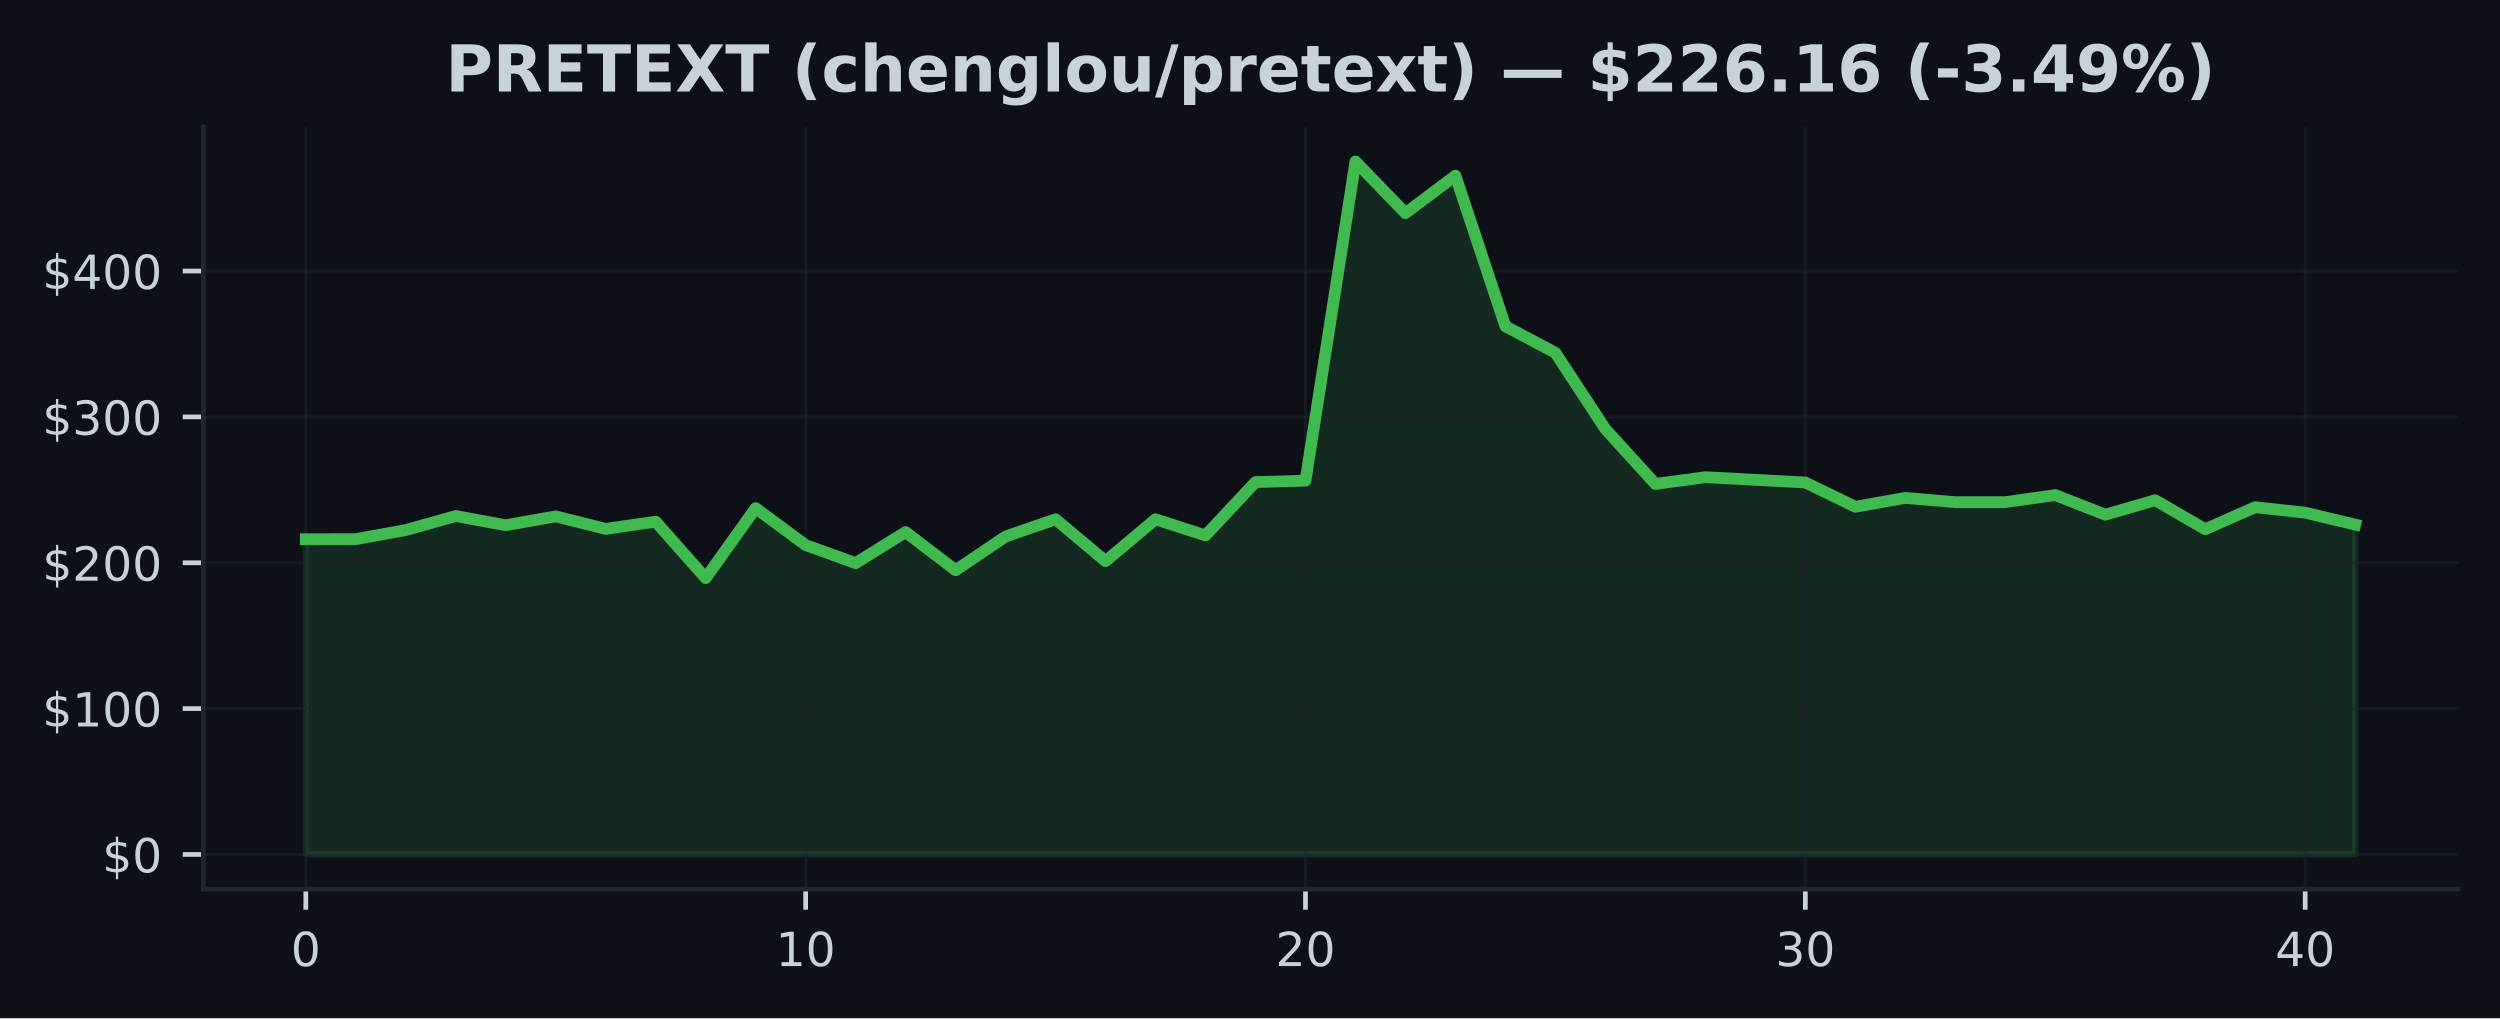
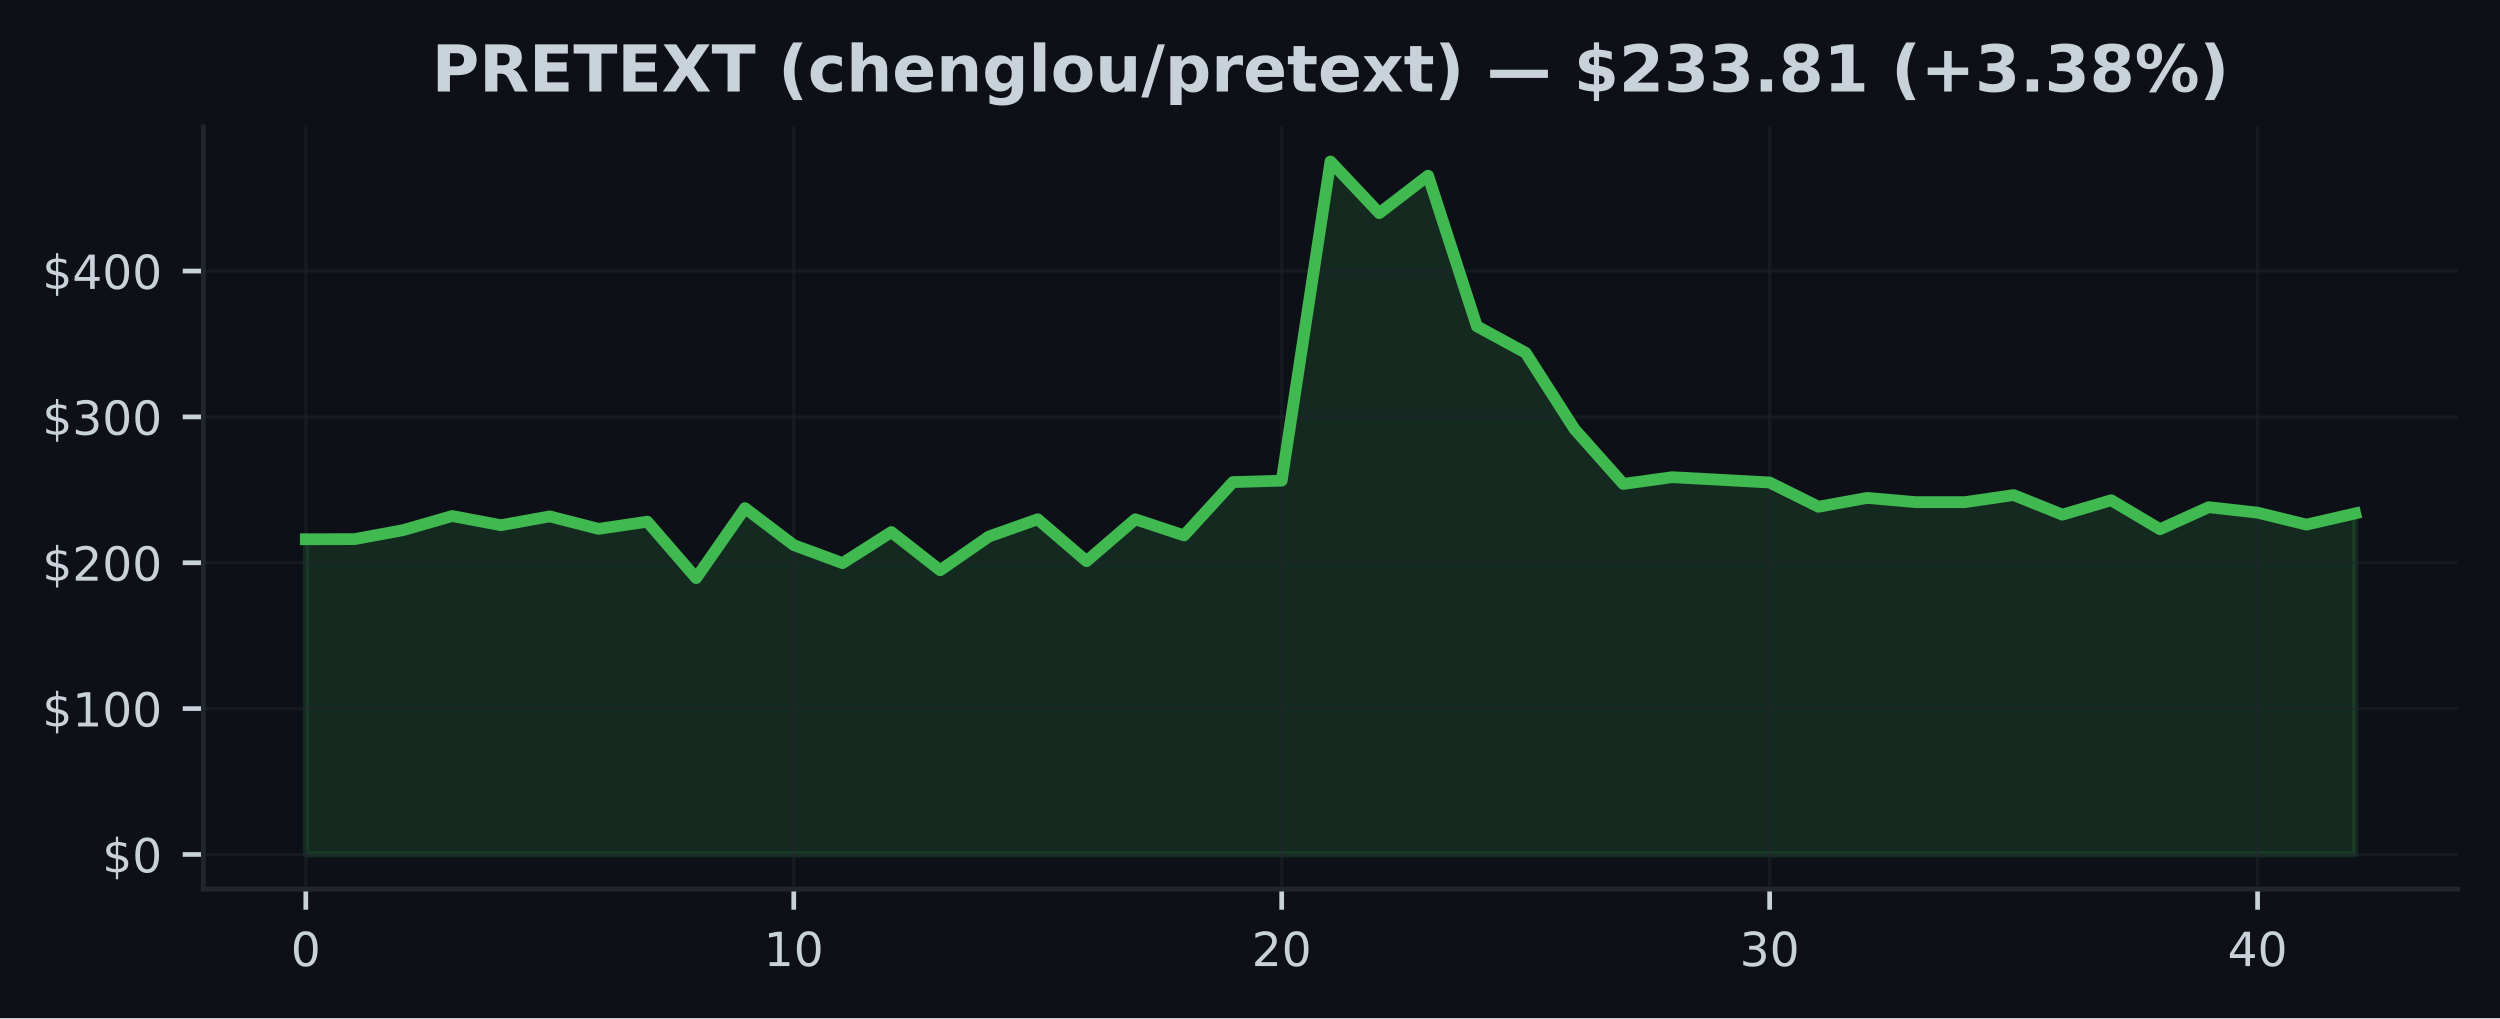
<svg xmlns="http://www.w3.org/2000/svg" xmlns:xlink="http://www.w3.org/1999/xlink" width="424.91pt" height="173.061pt" viewBox="0 0 424.91 173.061" version="1.1">
  <defs>
    <style type="text/css">*{stroke-linejoin: round; stroke-linecap: butt}</style>
  </defs>
  <g id="figure_1">
    <g id="patch_1">
      <path d="M 0 173.061  L 424.91 173.061  L 424.91 0  L 0 0  z " style="fill: #0d1117" />
    </g>
    <g id="axes_1">
      <g id="patch_2">
        <path d="M 34.56 151.118  L 417.71 151.118  L 417.71 21.558  L 34.56 21.558  z " style="fill: #0d1117" />
      </g>
      <g id="FillBetweenPolyCollection_1">
        <defs>
-           <path id="m4181480998" d="M 51.976 -27.832  L 51.976 -81.409  L 60.471 -81.429  L 68.967 -82.968  L 77.463 -85.355  L 85.958 -83.794  L 94.454 -85.293  L 102.949 -83.171  L 111.445 -84.396  L 119.94 -74.805  L 128.436 -86.696  L 136.932 -80.412  L 145.427 -77.35  L 153.923 -82.631  L 162.418 -76.138  L 170.914 -81.872  L 179.409 -84.805  L 187.905 -77.683  L 196.401 -84.805  L 204.896 -82.058  L 213.392 -91.124  L 221.887 -91.367  L 230.383 -145.613  L 238.878 -136.835  L 247.374 -143.201  L 255.869 -117.605  L 264.365 -113.098  L 272.861 -100.135  L 281.356 -90.807  L 289.852 -91.957  L 298.347 -91.506  L 306.843 -91.055  L 315.338 -86.93  L 323.834 -88.434  L 332.33 -87.71  L 340.825 -87.71  L 349.321 -88.918  L 357.816 -85.586  L 366.312 -88.038  L 374.807 -83.112  L 383.303 -86.858  L 391.799 -85.928  L 400.294 -83.898  L 400.294 -27.832  L 400.294 -27.832  L 391.799 -27.832  L 383.303 -27.832  L 374.807 -27.832  L 366.312 -27.832  L 357.816 -27.832  L 349.321 -27.832  L 340.825 -27.832  L 332.33 -27.832  L 323.834 -27.832  L 315.338 -27.832  L 306.843 -27.832  L 298.347 -27.832  L 289.852 -27.832  L 281.356 -27.832  L 272.861 -27.832  L 264.365 -27.832  L 255.869 -27.832  L 247.374 -27.832  L 238.878 -27.832  L 230.383 -27.832  L 221.887 -27.832  L 213.392 -27.832  L 204.896 -27.832  L 196.401 -27.832  L 187.905 -27.832  L 179.409 -27.832  L 170.914 -27.832  L 162.418 -27.832  L 153.923 -27.832  L 145.427 -27.832  L 136.932 -27.832  L 128.436 -27.832  L 119.94 -27.832  L 111.445 -27.832  L 102.949 -27.832  L 94.454 -27.832  L 85.958 -27.832  L 77.463 -27.832  L 68.967 -27.832  L 60.471 -27.832  L 51.976 -27.832  z " style="stroke: #3fb950; stroke-opacity: 0.15" />
+           <path id="m6bd90c04a5" d="M 51.976 -27.832  L 51.976 -81.409  L 60.269 -81.429  L 68.562 -82.968  L 76.856 -85.355  L 85.149 -83.794  L 93.442 -85.293  L 101.736 -83.171  L 110.029 -84.396  L 118.322 -74.805  L 126.616 -86.696  L 134.909 -80.412  L 143.202 -77.35  L 151.495 -82.631  L 159.789 -76.138  L 168.082 -81.872  L 176.375 -84.805  L 184.669 -77.683  L 192.962 -84.805  L 201.255 -82.058  L 209.548 -91.124  L 217.842 -91.367  L 226.135 -145.613  L 234.428 -136.835  L 242.722 -143.201  L 251.015 -117.605  L 259.308 -113.098  L 267.601 -100.135  L 275.895 -90.807  L 284.188 -91.957  L 292.481 -91.506  L 300.775 -91.055  L 309.068 -86.93  L 317.361 -88.434  L 325.654 -87.71  L 333.948 -87.71  L 342.241 -88.918  L 350.534 -85.586  L 358.828 -88.038  L 367.121 -83.112  L 375.414 -86.858  L 383.708 -85.928  L 392.001 -83.898  L 400.294 -85.794  L 400.294 -27.832  L 400.294 -27.832  L 392.001 -27.832  L 383.708 -27.832  L 375.414 -27.832  L 367.121 -27.832  L 358.828 -27.832  L 350.534 -27.832  L 342.241 -27.832  L 333.948 -27.832  L 325.654 -27.832  L 317.361 -27.832  L 309.068 -27.832  L 300.775 -27.832  L 292.481 -27.832  L 284.188 -27.832  L 275.895 -27.832  L 267.601 -27.832  L 259.308 -27.832  L 251.015 -27.832  L 242.722 -27.832  L 234.428 -27.832  L 226.135 -27.832  L 217.842 -27.832  L 209.548 -27.832  L 201.255 -27.832  L 192.962 -27.832  L 184.669 -27.832  L 176.375 -27.832  L 168.082 -27.832  L 159.789 -27.832  L 151.495 -27.832  L 143.202 -27.832  L 134.909 -27.832  L 126.616 -27.832  L 118.322 -27.832  L 110.029 -27.832  L 101.736 -27.832  L 93.442 -27.832  L 85.149 -27.832  L 76.856 -27.832  L 68.562 -27.832  L 60.269 -27.832  L 51.976 -27.832  z " style="stroke: #3fb950; stroke-opacity: 0.15" />
        </defs>
-         <g clip-path="url(#pd1570c744b)">
-           <use xlink:href="#m4181480998" x="0" y="173.061" style="fill: #3fb950; fill-opacity: 0.15; stroke: #3fb950; stroke-opacity: 0.15" />
+         <g clip-path="url(#paa070280f7)">
+           <use xlink:href="#m6bd90c04a5" x="0" y="173.061" style="fill: #3fb950; fill-opacity: 0.15; stroke: #3fb950; stroke-opacity: 0.15" />
        </g>
      </g>
      <g id="matplotlib.axis_1">
        <g id="xtick_1">
          <g id="line2d_1">
-             <path d="M 51.976 151.118  L 51.976 21.558  " clip-path="url(#pd1570c744b)" style="fill: none; stroke: #21262d; stroke-opacity: 0.5; stroke-width: 0.5; stroke-linecap: square" />
+             <path d="M 51.976 151.118  L 51.976 21.558  " clip-path="url(#paa070280f7)" style="fill: none; stroke: #21262d; stroke-opacity: 0.5; stroke-width: 0.5; stroke-linecap: square" />
          </g>
          <g id="line2d_2">
            <defs>
-               <path id="m1364ec2b41" d="M 0 0  L 0 3.5  " style="stroke: #c9d1d9; stroke-width: 0.8" />
+               <path id="m71c3b52332" d="M 0 0  L 0 3.5  " style="stroke: #c9d1d9; stroke-width: 0.8" />
            </defs>
            <g>
-               <use xlink:href="#m1364ec2b41" x="51.976" y="151.118" style="fill: #c9d1d9; stroke: #c9d1d9; stroke-width: 0.8" />
+               <use xlink:href="#m71c3b52332" x="51.976" y="151.118" style="fill: #c9d1d9; stroke: #c9d1d9; stroke-width: 0.8" />
            </g>
          </g>
          <g id="text_1">
            <g style="fill: #c9d1d9" transform="translate(49.43091 164.197) scale(0.08 -0.08)">
              <defs>
                <path id="DejaVuSans-30" d="M 2034 4250  Q 1547 4250 1301 3770  Q 1056 3291 1056 2328  Q 1056 1369 1301 889  Q 1547 409 2034 409  Q 2525 409 2770 889  Q 3016 1369 3016 2328  Q 3016 3291 2770 3770  Q 2525 4250 2034 4250  z M 2034 4750  Q 2819 4750 3233 4129  Q 3647 3509 3647 2328  Q 3647 1150 3233 529  Q 2819 -91 2034 -91  Q 1250 -91 836 529  Q 422 1150 422 2328  Q 422 3509 836 4129  Q 1250 4750 2034 4750  z " transform="scale(0.015625)" />
              </defs>
              <use xlink:href="#DejaVuSans-30" />
            </g>
          </g>
        </g>
        <g id="xtick_2">
          <g id="line2d_3">
-             <path d="M 136.932 151.118  L 136.932 21.558  " clip-path="url(#pd1570c744b)" style="fill: none; stroke: #21262d; stroke-opacity: 0.5; stroke-width: 0.5; stroke-linecap: square" />
+             <path d="M 134.909 151.118  L 134.909 21.558  " clip-path="url(#paa070280f7)" style="fill: none; stroke: #21262d; stroke-opacity: 0.5; stroke-width: 0.5; stroke-linecap: square" />
          </g>
          <g id="line2d_4">
            <g>
-               <use xlink:href="#m1364ec2b41" x="136.932" y="151.118" style="fill: #c9d1d9; stroke: #c9d1d9; stroke-width: 0.8" />
+               <use xlink:href="#m71c3b52332" x="134.909" y="151.118" style="fill: #c9d1d9; stroke: #c9d1d9; stroke-width: 0.8" />
            </g>
          </g>
          <g id="text_2">
-             <g style="fill: #c9d1d9" transform="translate(131.8416 164.197) scale(0.08 -0.08)">
+             <g style="fill: #c9d1d9" transform="translate(129.8188 164.197) scale(0.08 -0.08)">
              <defs>
                <path id="DejaVuSans-31" d="M 794 531  L 1825 531  L 1825 4091  L 703 3866  L 703 4441  L 1819 4666  L 2450 4666  L 2450 531  L 3481 531  L 3481 0  L 794 0  L 794 531  z " transform="scale(0.015625)" />
              </defs>
              <use xlink:href="#DejaVuSans-31" />
              <use xlink:href="#DejaVuSans-30" transform="translate(63.62305 0)" />
            </g>
          </g>
        </g>
        <g id="xtick_3">
          <g id="line2d_5">
-             <path d="M 221.887 151.118  L 221.887 21.558  " clip-path="url(#pd1570c744b)" style="fill: none; stroke: #21262d; stroke-opacity: 0.5; stroke-width: 0.5; stroke-linecap: square" />
+             <path d="M 217.842 151.118  L 217.842 21.558  " clip-path="url(#paa070280f7)" style="fill: none; stroke: #21262d; stroke-opacity: 0.5; stroke-width: 0.5; stroke-linecap: square" />
          </g>
          <g id="line2d_6">
            <g>
-               <use xlink:href="#m1364ec2b41" x="221.887" y="151.118" style="fill: #c9d1d9; stroke: #c9d1d9; stroke-width: 0.8" />
+               <use xlink:href="#m71c3b52332" x="217.842" y="151.118" style="fill: #c9d1d9; stroke: #c9d1d9; stroke-width: 0.8" />
            </g>
          </g>
          <g id="text_3">
-             <g style="fill: #c9d1d9" transform="translate(216.7972 164.197) scale(0.08 -0.08)">
+             <g style="fill: #c9d1d9" transform="translate(212.7517 164.197) scale(0.08 -0.08)">
              <defs>
                <path id="DejaVuSans-32" d="M 1228 531  L 3431 531  L 3431 0  L 469 0  L 469 531  Q 828 903 1448 1529  Q 2069 2156 2228 2338  Q 2531 2678 2651 2914  Q 2772 3150 2772 3378  Q 2772 3750 2511 3984  Q 2250 4219 1831 4219  Q 1534 4219 1204 4116  Q 875 4013 500 3803  L 500 4441  Q 881 4594 1212 4672  Q 1544 4750 1819 4750  Q 2544 4750 2975 4387  Q 3406 4025 3406 3419  Q 3406 3131 3298 2873  Q 3191 2616 2906 2266  Q 2828 2175 2409 1742  Q 1991 1309 1228 531  z " transform="scale(0.015625)" />
              </defs>
              <use xlink:href="#DejaVuSans-32" />
              <use xlink:href="#DejaVuSans-30" transform="translate(63.62305 0)" />
            </g>
          </g>
        </g>
        <g id="xtick_4">
          <g id="line2d_7">
-             <path d="M 306.843 151.118  L 306.843 21.558  " clip-path="url(#pd1570c744b)" style="fill: none; stroke: #21262d; stroke-opacity: 0.5; stroke-width: 0.5; stroke-linecap: square" />
+             <path d="M 300.775 151.118  L 300.775 21.558  " clip-path="url(#paa070280f7)" style="fill: none; stroke: #21262d; stroke-opacity: 0.5; stroke-width: 0.5; stroke-linecap: square" />
          </g>
          <g id="line2d_8">
            <g>
-               <use xlink:href="#m1364ec2b41" x="306.843" y="151.118" style="fill: #c9d1d9; stroke: #c9d1d9; stroke-width: 0.8" />
+               <use xlink:href="#m71c3b52332" x="300.775" y="151.118" style="fill: #c9d1d9; stroke: #c9d1d9; stroke-width: 0.8" />
            </g>
          </g>
          <g id="text_4">
-             <g style="fill: #c9d1d9" transform="translate(301.7529 164.197) scale(0.08 -0.08)">
+             <g style="fill: #c9d1d9" transform="translate(295.6846 164.197) scale(0.08 -0.08)">
              <defs>
                <path id="DejaVuSans-33" d="M 2597 2516  Q 3050 2419 3304 2112  Q 3559 1806 3559 1356  Q 3559 666 3084 287  Q 2609 -91 1734 -91  Q 1441 -91 1130 -33  Q 819 25 488 141  L 488 750  Q 750 597 1062 519  Q 1375 441 1716 441  Q 2309 441 2620 675  Q 2931 909 2931 1356  Q 2931 1769 2642 2001  Q 2353 2234 1838 2234  L 1294 2234  L 1294 2753  L 1863 2753  Q 2328 2753 2575 2939  Q 2822 3125 2822 3475  Q 2822 3834 2567 4026  Q 2313 4219 1838 4219  Q 1578 4219 1281 4162  Q 984 4106 628 3988  L 628 4550  Q 988 4650 1302 4700  Q 1616 4750 1894 4750  Q 2613 4750 3031 4423  Q 3450 4097 3450 3541  Q 3450 3153 3228 2886  Q 3006 2619 2597 2516  z " transform="scale(0.015625)" />
              </defs>
              <use xlink:href="#DejaVuSans-33" />
              <use xlink:href="#DejaVuSans-30" transform="translate(63.62305 0)" />
            </g>
          </g>
        </g>
        <g id="xtick_5">
          <g id="line2d_9">
-             <path d="M 391.799 151.118  L 391.799 21.558  " clip-path="url(#pd1570c744b)" style="fill: none; stroke: #21262d; stroke-opacity: 0.5; stroke-width: 0.5; stroke-linecap: square" />
+             <path d="M 383.708 151.118  L 383.708 21.558  " clip-path="url(#paa070280f7)" style="fill: none; stroke: #21262d; stroke-opacity: 0.5; stroke-width: 0.5; stroke-linecap: square" />
          </g>
          <g id="line2d_10">
            <g>
-               <use xlink:href="#m1364ec2b41" x="391.799" y="151.118" style="fill: #c9d1d9; stroke: #c9d1d9; stroke-width: 0.8" />
+               <use xlink:href="#m71c3b52332" x="383.708" y="151.118" style="fill: #c9d1d9; stroke: #c9d1d9; stroke-width: 0.8" />
            </g>
          </g>
          <g id="text_5">
-             <g style="fill: #c9d1d9" transform="translate(386.7085 164.197) scale(0.08 -0.08)">
+             <g style="fill: #c9d1d9" transform="translate(378.6175 164.197) scale(0.08 -0.08)">
              <defs>
                <path id="DejaVuSans-34" d="M 2419 4116  L 825 1625  L 2419 1625  L 2419 4116  z M 2253 4666  L 3047 4666  L 3047 1625  L 3713 1625  L 3713 1100  L 3047 1100  L 3047 0  L 2419 0  L 2419 1100  L 313 1100  L 313 1709  L 2253 4666  z " transform="scale(0.015625)" />
              </defs>
              <use xlink:href="#DejaVuSans-34" />
              <use xlink:href="#DejaVuSans-30" transform="translate(63.62305 0)" />
            </g>
          </g>
        </g>
      </g>
      <g id="matplotlib.axis_2">
        <g id="ytick_1">
          <g id="line2d_11">
-             <path d="M 34.56 145.229  L 417.71 145.229  " clip-path="url(#pd1570c744b)" style="fill: none; stroke: #21262d; stroke-opacity: 0.5; stroke-width: 0.5; stroke-linecap: square" />
+             <path d="M 34.56 145.229  L 417.71 145.229  " clip-path="url(#paa070280f7)" style="fill: none; stroke: #21262d; stroke-opacity: 0.5; stroke-width: 0.5; stroke-linecap: square" />
          </g>
          <g id="line2d_12">
            <defs>
-               <path id="maf6f365858" d="M 0 0  L -3.5 0  " style="stroke: #c9d1d9; stroke-width: 0.8" />
+               <path id="m0765d8c177" d="M 0 0  L -3.5 0  " style="stroke: #c9d1d9; stroke-width: 0.8" />
            </defs>
            <g>
-               <use xlink:href="#maf6f365858" x="34.56" y="145.229" style="fill: #c9d1d9; stroke: #c9d1d9; stroke-width: 0.8" />
+               <use xlink:href="#m0765d8c177" x="34.56" y="145.229" style="fill: #c9d1d9; stroke: #c9d1d9; stroke-width: 0.8" />
            </g>
          </g>
          <g id="text_6">
            <g style="fill: #c9d1d9" transform="translate(17.38 148.2686) scale(0.08 -0.08)">
              <defs>
                <path id="DejaVuSans-24" d="M 2163 -941  L 1850 -941  L 1847 0  Q 1519 6 1191 76  Q 863 147 531 288  L 531 850  Q 850 650 1176 548  Q 1503 447 1850 444  L 1850 1869  Q 1159 1981 845 2250  Q 531 2519 531 2988  Q 531 3497 872 3790  Q 1213 4084 1850 4128  L 1850 4863  L 2163 4863  L 2163 4138  Q 2453 4125 2725 4076  Q 2997 4028 3256 3944  L 3256 3397  Q 2997 3528 2723 3600  Q 2450 3672 2163 3684  L 2163 2350  Q 2872 2241 3206 1959  Q 3541 1678 3541 1191  Q 3541 663 3186 358  Q 2831 53 2163 6  L 2163 -941  z M 1850 2406  L 1850 3688  Q 1488 3647 1297 3481  Q 1106 3316 1106 3041  Q 1106 2772 1282 2622  Q 1459 2472 1850 2406  z M 2163 1806  L 2163 453  Q 2559 506 2761 678  Q 2963 850 2963 1131  Q 2963 1406 2770 1568  Q 2578 1731 2163 1806  z " transform="scale(0.015625)" />
              </defs>
              <use xlink:href="#DejaVuSans-24" />
              <use xlink:href="#DejaVuSans-30" transform="translate(63.62305 0)" />
            </g>
          </g>
        </g>
        <g id="ytick_2">
          <g id="line2d_13">
-             <path d="M 34.56 120.439  L 417.71 120.439  " clip-path="url(#pd1570c744b)" style="fill: none; stroke: #21262d; stroke-opacity: 0.5; stroke-width: 0.5; stroke-linecap: square" />
+             <path d="M 34.56 120.439  L 417.71 120.439  " clip-path="url(#paa070280f7)" style="fill: none; stroke: #21262d; stroke-opacity: 0.5; stroke-width: 0.5; stroke-linecap: square" />
          </g>
          <g id="line2d_14">
            <g>
-               <use xlink:href="#maf6f365858" x="34.56" y="120.439" style="fill: #c9d1d9; stroke: #c9d1d9; stroke-width: 0.8" />
+               <use xlink:href="#m0765d8c177" x="34.56" y="120.439" style="fill: #c9d1d9; stroke: #c9d1d9; stroke-width: 0.8" />
            </g>
          </g>
          <g id="text_7">
            <g style="fill: #c9d1d9" transform="translate(7.2 123.4781) scale(0.08 -0.08)">
              <use xlink:href="#DejaVuSans-24" />
              <use xlink:href="#DejaVuSans-31" transform="translate(63.62305 0)" />
              <use xlink:href="#DejaVuSans-30" transform="translate(127.2461 0)" />
              <use xlink:href="#DejaVuSans-30" transform="translate(190.8691 0)" />
            </g>
          </g>
        </g>
        <g id="ytick_3">
          <g id="line2d_15">
-             <path d="M 34.56 95.648  L 417.71 95.648  " clip-path="url(#pd1570c744b)" style="fill: none; stroke: #21262d; stroke-opacity: 0.5; stroke-width: 0.5; stroke-linecap: square" />
+             <path d="M 34.56 95.648  L 417.71 95.648  " clip-path="url(#paa070280f7)" style="fill: none; stroke: #21262d; stroke-opacity: 0.5; stroke-width: 0.5; stroke-linecap: square" />
          </g>
          <g id="line2d_16">
            <g>
-               <use xlink:href="#maf6f365858" x="34.56" y="95.648" style="fill: #c9d1d9; stroke: #c9d1d9; stroke-width: 0.8" />
+               <use xlink:href="#m0765d8c177" x="34.56" y="95.648" style="fill: #c9d1d9; stroke: #c9d1d9; stroke-width: 0.8" />
            </g>
          </g>
          <g id="text_8">
            <g style="fill: #c9d1d9" transform="translate(7.2 98.6877) scale(0.08 -0.08)">
              <use xlink:href="#DejaVuSans-24" />
              <use xlink:href="#DejaVuSans-32" transform="translate(63.62305 0)" />
              <use xlink:href="#DejaVuSans-30" transform="translate(127.2461 0)" />
              <use xlink:href="#DejaVuSans-30" transform="translate(190.8691 0)" />
            </g>
          </g>
        </g>
        <g id="ytick_4">
          <g id="line2d_17">
-             <path d="M 34.56 70.858  L 417.71 70.858  " clip-path="url(#pd1570c744b)" style="fill: none; stroke: #21262d; stroke-opacity: 0.5; stroke-width: 0.5; stroke-linecap: square" />
+             <path d="M 34.56 70.858  L 417.71 70.858  " clip-path="url(#paa070280f7)" style="fill: none; stroke: #21262d; stroke-opacity: 0.5; stroke-width: 0.5; stroke-linecap: square" />
          </g>
          <g id="line2d_18">
            <g>
-               <use xlink:href="#maf6f365858" x="34.56" y="70.858" style="fill: #c9d1d9; stroke: #c9d1d9; stroke-width: 0.8" />
+               <use xlink:href="#m0765d8c177" x="34.56" y="70.858" style="fill: #c9d1d9; stroke: #c9d1d9; stroke-width: 0.8" />
            </g>
          </g>
          <g id="text_9">
            <g style="fill: #c9d1d9" transform="translate(7.2 73.89727) scale(0.08 -0.08)">
              <use xlink:href="#DejaVuSans-24" />
              <use xlink:href="#DejaVuSans-33" transform="translate(63.62305 0)" />
              <use xlink:href="#DejaVuSans-30" transform="translate(127.2461 0)" />
              <use xlink:href="#DejaVuSans-30" transform="translate(190.8691 0)" />
            </g>
          </g>
        </g>
        <g id="ytick_5">
          <g id="line2d_19">
-             <path d="M 34.56 46.067  L 417.71 46.067  " clip-path="url(#pd1570c744b)" style="fill: none; stroke: #21262d; stroke-opacity: 0.5; stroke-width: 0.5; stroke-linecap: square" />
+             <path d="M 34.56 46.067  L 417.71 46.067  " clip-path="url(#paa070280f7)" style="fill: none; stroke: #21262d; stroke-opacity: 0.5; stroke-width: 0.5; stroke-linecap: square" />
          </g>
          <g id="line2d_20">
            <g>
-               <use xlink:href="#maf6f365858" x="34.56" y="46.067" style="fill: #c9d1d9; stroke: #c9d1d9; stroke-width: 0.8" />
+               <use xlink:href="#m0765d8c177" x="34.56" y="46.067" style="fill: #c9d1d9; stroke: #c9d1d9; stroke-width: 0.8" />
            </g>
          </g>
          <g id="text_10">
            <g style="fill: #c9d1d9" transform="translate(7.2 49.10684) scale(0.08 -0.08)">
              <use xlink:href="#DejaVuSans-24" />
              <use xlink:href="#DejaVuSans-34" transform="translate(63.62305 0)" />
              <use xlink:href="#DejaVuSans-30" transform="translate(127.2461 0)" />
              <use xlink:href="#DejaVuSans-30" transform="translate(190.8691 0)" />
            </g>
          </g>
        </g>
      </g>
      <g id="line2d_21">
-         <path d="M 51.976 91.652  L 60.471 91.632  L 68.967 90.093  L 77.463 87.705  L 85.958 89.267  L 94.454 87.767  L 102.949 89.89  L 111.445 88.665  L 119.94 98.256  L 128.436 86.364  L 136.932 92.649  L 145.427 95.71  L 153.923 90.43  L 162.418 96.923  L 170.914 91.189  L 179.409 88.256  L 187.905 95.378  L 196.401 88.256  L 204.896 91.003  L 213.392 81.937  L 221.887 81.694  L 230.383 27.447  L 238.878 36.226  L 247.374 29.859  L 255.869 55.456  L 264.365 59.963  L 272.861 72.925  L 281.356 82.254  L 289.852 81.104  L 298.347 81.555  L 306.843 82.006  L 315.338 86.131  L 323.834 84.627  L 332.33 85.35  L 340.825 85.35  L 349.321 84.143  L 357.816 87.475  L 366.312 85.023  L 374.807 89.949  L 383.303 86.203  L 391.799 87.133  L 400.294 89.163  " clip-path="url(#pd1570c744b)" style="fill: none; stroke: #3fb950; stroke-width: 2; stroke-linecap: square" />
+         <path d="M 51.976 91.652  L 60.269 91.632  L 68.562 90.093  L 76.856 87.705  L 85.149 89.267  L 93.442 87.767  L 101.736 89.89  L 110.029 88.665  L 118.322 98.256  L 126.616 86.364  L 134.909 92.649  L 143.202 95.71  L 151.495 90.43  L 159.789 96.923  L 168.082 91.189  L 176.375 88.256  L 184.669 95.378  L 192.962 88.256  L 201.255 91.003  L 209.548 81.937  L 217.842 81.694  L 226.135 27.447  L 234.428 36.226  L 242.722 29.859  L 251.015 55.456  L 259.308 59.963  L 267.601 72.925  L 275.895 82.254  L 284.188 81.104  L 292.481 81.555  L 300.775 82.006  L 309.068 86.131  L 317.361 84.627  L 325.654 85.35  L 333.948 85.35  L 342.241 84.143  L 350.534 87.475  L 358.828 85.023  L 367.121 89.949  L 375.414 86.203  L 383.708 87.133  L 392.001 89.163  L 400.294 87.267  " clip-path="url(#paa070280f7)" style="fill: none; stroke: #3fb950; stroke-width: 2; stroke-linecap: square" />
      </g>
      <g id="patch_3">
        <path d="M 34.56 151.118  L 34.56 21.558  " style="fill: none; stroke: #21262d; stroke-width: 0.8; stroke-linejoin: miter; stroke-linecap: square" />
      </g>
      <g id="patch_4">
        <path d="M 34.56 151.118  L 417.71 151.118  " style="fill: none; stroke: #21262d; stroke-width: 0.8; stroke-linejoin: miter; stroke-linecap: square" />
      </g>
      <g id="text_11">
-         <g style="fill: #c9d1d9" transform="translate(75.72117 15.55828) scale(0.11 -0.11)">
+         <g style="fill: #c9d1d9" transform="translate(73.39484 15.55828) scale(0.11 -0.11)">
          <defs>
            <path id="DejaVuSans-Bold-50" d="M 588 4666  L 2584 4666  Q 3475 4666 3951 4270  Q 4428 3875 4428 3144  Q 4428 2409 3951 2014  Q 3475 1619 2584 1619  L 1791 1619  L 1791 0  L 588 0  L 588 4666  z M 1791 3794  L 1791 2491  L 2456 2491  Q 2806 2491 2997 2661  Q 3188 2831 3188 3144  Q 3188 3456 2997 3625  Q 2806 3794 2456 3794  L 1791 3794  z " transform="scale(0.015625)" />
            <path id="DejaVuSans-Bold-52" d="M 2297 2597  Q 2675 2597 2839 2737  Q 3003 2878 3003 3200  Q 3003 3519 2839 3656  Q 2675 3794 2297 3794  L 1791 3794  L 1791 2597  L 2297 2597  z M 1791 1766  L 1791 0  L 588 0  L 588 4666  L 2425 4666  Q 3347 4666 3776 4356  Q 4206 4047 4206 3378  Q 4206 2916 3982 2619  Q 3759 2322 3309 2181  Q 3556 2125 3751 1926  Q 3947 1728 4147 1325  L 4800 0  L 3519 0  L 2950 1159  Q 2778 1509 2601 1637  Q 2425 1766 2131 1766  L 1791 1766  z " transform="scale(0.015625)" />
            <path id="DejaVuSans-Bold-45" d="M 588 4666  L 3834 4666  L 3834 3756  L 1791 3756  L 1791 2888  L 3713 2888  L 3713 1978  L 1791 1978  L 1791 909  L 3903 909  L 3903 0  L 588 0  L 588 4666  z " transform="scale(0.015625)" />
            <path id="DejaVuSans-Bold-54" d="M 31 4666  L 4331 4666  L 4331 3756  L 2784 3756  L 2784 0  L 1581 0  L 1581 3756  L 31 3756  L 31 4666  z " transform="scale(0.015625)" />
            <path id="DejaVuSans-Bold-58" d="M 3188 2381  L 4806 0  L 3553 0  L 2463 1594  L 1381 0  L 122 0  L 1741 2381  L 184 4666  L 1441 4666  L 2463 3163  L 3481 4666  L 4744 4666  L 3188 2381  z " transform="scale(0.015625)" />
            <path id="DejaVuSans-Bold-20" transform="scale(0.015625)" />
            <path id="DejaVuSans-Bold-28" d="M 2413 -844  L 1484 -844  Q 1006 -72 778 623  Q 550 1319 550 2003  Q 550 2688 779 3389  Q 1009 4091 1484 4856  L 2413 4856  Q 2013 4116 1813 3408  Q 1613 2700 1613 2009  Q 1613 1319 1811 609  Q 2009 -100 2413 -844  z " transform="scale(0.015625)" />
            <path id="DejaVuSans-Bold-63" d="M 3366 3391  L 3366 2478  Q 3138 2634 2908 2709  Q 2678 2784 2431 2784  Q 1963 2784 1702 2511  Q 1441 2238 1441 1747  Q 1441 1256 1702 982  Q 1963 709 2431 709  Q 2694 709 2930 787  Q 3166 866 3366 1019  L 3366 103  Q 3103 6 2833 -42  Q 2563 -91 2291 -91  Q 1344 -91 809 395  Q 275 881 275 1747  Q 275 2613 809 3098  Q 1344 3584 2291 3584  Q 2566 3584 2833 3536  Q 3100 3488 3366 3391  z " transform="scale(0.015625)" />
            <path id="DejaVuSans-Bold-68" d="M 4056 2131  L 4056 0  L 2931 0  L 2931 347  L 2931 1625  Q 2931 2084 2911 2256  Q 2891 2428 2841 2509  Q 2775 2619 2662 2680  Q 2550 2741 2406 2741  Q 2056 2741 1856 2470  Q 1656 2200 1656 1722  L 1656 0  L 538 0  L 538 4863  L 1656 4863  L 1656 2988  Q 1909 3294 2193 3439  Q 2478 3584 2822 3584  Q 3428 3584 3742 3212  Q 4056 2841 4056 2131  z " transform="scale(0.015625)" />
            <path id="DejaVuSans-Bold-65" d="M 4031 1759  L 4031 1441  L 1416 1441  Q 1456 1047 1700 850  Q 1944 653 2381 653  Q 2734 653 3104 758  Q 3475 863 3866 1075  L 3866 213  Q 3469 63 3072 -14  Q 2675 -91 2278 -91  Q 1328 -91 801 392  Q 275 875 275 1747  Q 275 2603 792 3093  Q 1309 3584 2216 3584  Q 3041 3584 3536 3087  Q 4031 2591 4031 1759  z M 2881 2131  Q 2881 2450 2695 2645  Q 2509 2841 2209 2841  Q 1884 2841 1681 2658  Q 1478 2475 1428 2131  L 2881 2131  z " transform="scale(0.015625)" />
            <path id="DejaVuSans-Bold-6e" d="M 4056 2131  L 4056 0  L 2931 0  L 2931 347  L 2931 1631  Q 2931 2084 2911 2256  Q 2891 2428 2841 2509  Q 2775 2619 2662 2680  Q 2550 2741 2406 2741  Q 2056 2741 1856 2470  Q 1656 2200 1656 1722  L 1656 0  L 538 0  L 538 3500  L 1656 3500  L 1656 2988  Q 1909 3294 2193 3439  Q 2478 3584 2822 3584  Q 3428 3584 3742 3212  Q 4056 2841 4056 2131  z " transform="scale(0.015625)" />
            <path id="DejaVuSans-Bold-67" d="M 2919 594  Q 2688 288 2409 144  Q 2131 0 1766 0  Q 1125 0 706 504  Q 288 1009 288 1791  Q 288 2575 706 3076  Q 1125 3578 1766 3578  Q 2131 3578 2409 3434  Q 2688 3291 2919 2981  L 2919 3500  L 4044 3500  L 4044 353  Q 4044 -491 3511 -936  Q 2978 -1381 1966 -1381  Q 1638 -1381 1331 -1331  Q 1025 -1281 716 -1178  L 716 -306  Q 1009 -475 1290 -558  Q 1572 -641 1856 -641  Q 2406 -641 2662 -400  Q 2919 -159 2919 353  L 2919 594  z M 2181 2772  Q 1834 2772 1640 2515  Q 1447 2259 1447 1791  Q 1447 1309 1634 1061  Q 1822 813 2181 813  Q 2531 813 2725 1069  Q 2919 1325 2919 1791  Q 2919 2259 2725 2515  Q 2531 2772 2181 2772  z " transform="scale(0.015625)" />
            <path id="DejaVuSans-Bold-6c" d="M 538 4863  L 1656 4863  L 1656 0  L 538 0  L 538 4863  z " transform="scale(0.015625)" />
            <path id="DejaVuSans-Bold-6f" d="M 2203 2784  Q 1831 2784 1636 2517  Q 1441 2250 1441 1747  Q 1441 1244 1636 976  Q 1831 709 2203 709  Q 2569 709 2762 976  Q 2956 1244 2956 1747  Q 2956 2250 2762 2517  Q 2569 2784 2203 2784  z M 2203 3584  Q 3106 3584 3614 3096  Q 4122 2609 4122 1747  Q 4122 884 3614 396  Q 3106 -91 2203 -91  Q 1297 -91 786 396  Q 275 884 275 1747  Q 275 2609 786 3096  Q 1297 3584 2203 3584  z " transform="scale(0.015625)" />
            <path id="DejaVuSans-Bold-75" d="M 500 1363  L 500 3500  L 1625 3500  L 1625 3150  Q 1625 2866 1622 2436  Q 1619 2006 1619 1863  Q 1619 1441 1641 1255  Q 1663 1069 1716 984  Q 1784 875 1895 815  Q 2006 756 2150 756  Q 2500 756 2700 1025  Q 2900 1294 2900 1772  L 2900 3500  L 4019 3500  L 4019 0  L 2900 0  L 2900 506  Q 2647 200 2364 54  Q 2081 -91 1741 -91  Q 1134 -91 817 281  Q 500 653 500 1363  z " transform="scale(0.015625)" />
            <path id="DejaVuSans-Bold-2f" d="M 1644 4666  L 2338 4666  L 691 -594  L 0 -594  L 1644 4666  z " transform="scale(0.015625)" />
            <path id="DejaVuSans-Bold-70" d="M 1656 506  L 1656 -1331  L 538 -1331  L 538 3500  L 1656 3500  L 1656 2988  Q 1888 3294 2169 3439  Q 2450 3584 2816 3584  Q 3463 3584 3878 3070  Q 4294 2556 4294 1747  Q 4294 938 3878 423  Q 3463 -91 2816 -91  Q 2450 -91 2169 54  Q 1888 200 1656 506  z M 2400 2772  Q 2041 2772 1848 2508  Q 1656 2244 1656 1747  Q 1656 1250 1848 986  Q 2041 722 2400 722  Q 2759 722 2948 984  Q 3138 1247 3138 1747  Q 3138 2247 2948 2509  Q 2759 2772 2400 2772  z " transform="scale(0.015625)" />
            <path id="DejaVuSans-Bold-72" d="M 3138 2547  Q 2991 2616 2845 2648  Q 2700 2681 2553 2681  Q 2122 2681 1889 2404  Q 1656 2128 1656 1613  L 1656 0  L 538 0  L 538 3500  L 1656 3500  L 1656 2925  Q 1872 3269 2151 3426  Q 2431 3584 2822 3584  Q 2878 3584 2943 3579  Q 3009 3575 3134 3559  L 3138 2547  z " transform="scale(0.015625)" />
            <path id="DejaVuSans-Bold-74" d="M 1759 4494  L 1759 3500  L 2913 3500  L 2913 2700  L 1759 2700  L 1759 1216  Q 1759 972 1856 886  Q 1953 800 2241 800  L 2816 800  L 2816 0  L 1856 0  Q 1194 0 917 276  Q 641 553 641 1216  L 641 2700  L 84 2700  L 84 3500  L 641 3500  L 641 4494  L 1759 4494  z " transform="scale(0.015625)" />
            <path id="DejaVuSans-Bold-78" d="M 1422 1791  L 159 3500  L 1344 3500  L 2059 2463  L 2784 3500  L 3969 3500  L 2706 1797  L 4031 0  L 2847 0  L 2059 1106  L 1281 0  L 97 0  L 1422 1791  z " transform="scale(0.015625)" />
            <path id="DejaVuSans-Bold-29" d="M 513 -844  Q 913 -100 1113 609  Q 1313 1319 1313 2009  Q 1313 2700 1113 3408  Q 913 4116 513 4856  L 1441 4856  Q 1916 4091 2145 3389  Q 2375 2688 2375 2003  Q 2375 1319 2147 623  Q 1919 -72 1441 -844  L 513 -844  z " transform="scale(0.015625)" />
            <path id="DejaVuSans-Bold-2014" d="M 344 2156  L 6056 2156  L 6056 1350  L 344 1350  L 344 2156  z " transform="scale(0.015625)" />
            <path id="DejaVuSans-Bold-24" d="M 2484 -941  L 1978 -941  L 1975 0  Q 1584 16 1218 87  Q 853 159 506 288  L 506 1106  Q 866 922 1233 823  Q 1600 725 1978 713  L 1978 1684  L 1875 1703  Q 1128 1834 814 2115  Q 500 2397 500 2925  Q 500 3484 883 3798  Q 1266 4113 1975 4141  L 1978 4863  L 2484 4863  L 2484 4153  Q 2797 4128 3109 4075  Q 3422 4022 3738 3938  L 3738 3144  Q 3425 3275 3112 3348  Q 2800 3422 2484 3438  L 2484 2541  L 2584 2522  Q 3378 2397 3698 2105  Q 4019 1813 4019 1241  Q 4019 666 3637 358  Q 3256 50 2484 6  L 2484 -941  z M 1978 2613  L 1978 3428  Q 1756 3416 1623 3308  Q 1491 3200 1491 3034  Q 1491 2850 1612 2745  Q 1734 2641 1978 2613  z M 2484 1594  L 2484 725  Q 2756 728 2892 831  Q 3028 934 3028 1141  Q 3028 1353 2903 1458  Q 2778 1563 2484 1594  z " transform="scale(0.015625)" />
            <path id="DejaVuSans-Bold-32" d="M 1844 884  L 3897 884  L 3897 0  L 506 0  L 506 884  L 2209 2388  Q 2438 2594 2547 2791  Q 2656 2988 2656 3200  Q 2656 3528 2436 3728  Q 2216 3928 1850 3928  Q 1569 3928 1234 3808  Q 900 3688 519 3450  L 519 4475  Q 925 4609 1322 4679  Q 1719 4750 2100 4750  Q 2938 4750 3402 4381  Q 3866 4013 3866 3353  Q 3866 2972 3669 2642  Q 3472 2313 2841 1759  L 1844 884  z " transform="scale(0.015625)" />
-             <path id="DejaVuSans-Bold-36" d="M 2316 2303  Q 2000 2303 1842 2098  Q 1684 1894 1684 1484  Q 1684 1075 1842 870  Q 2000 666 2316 666  Q 2634 666 2792 870  Q 2950 1075 2950 1484  Q 2950 1894 2792 2098  Q 2634 2303 2316 2303  z M 3803 4544  L 3803 3681  Q 3506 3822 3243 3889  Q 2981 3956 2731 3956  Q 2194 3956 1894 3657  Q 1594 3359 1544 2772  Q 1750 2925 1990 3001  Q 2231 3078 2516 3078  Q 3231 3078 3670 2659  Q 4109 2241 4109 1563  Q 4109 813 3618 361  Q 3128 -91 2303 -91  Q 1394 -91 895 523  Q 397 1138 397 2266  Q 397 3422 980 4083  Q 1563 4744 2578 4744  Q 2900 4744 3203 4694  Q 3506 4644 3803 4544  z " transform="scale(0.015625)" />
+             <path id="DejaVuSans-Bold-33" d="M 2981 2516  Q 3453 2394 3698 2092  Q 3944 1791 3944 1325  Q 3944 631 3412 270  Q 2881 -91 1863 -91  Q 1503 -91 1142 -33  Q 781 25 428 141  L 428 1069  Q 766 900 1098 814  Q 1431 728 1753 728  Q 2231 728 2486 893  Q 2741 1059 2741 1369  Q 2741 1688 2480 1852  Q 2219 2016 1709 2016  L 1228 2016  L 1228 2791  L 1734 2791  Q 2188 2791 2409 2933  Q 2631 3075 2631 3366  Q 2631 3634 2415 3781  Q 2200 3928 1806 3928  Q 1516 3928 1219 3862  Q 922 3797 628 3669  L 628 4550  Q 984 4650 1334 4700  Q 1684 4750 2022 4750  Q 2931 4750 3382 4451  Q 3834 4153 3834 3553  Q 3834 3144 3618 2883  Q 3403 2622 2981 2516  z " transform="scale(0.015625)" />
            <path id="DejaVuSans-Bold-2e" d="M 653 1209  L 1778 1209  L 1778 0  L 653 0  L 653 1209  z " transform="scale(0.015625)" />
+             <path id="DejaVuSans-Bold-38" d="M 2228 2088  Q 1891 2088 1709 1903  Q 1528 1719 1528 1375  Q 1528 1031 1709 848  Q 1891 666 2228 666  Q 2563 666 2741 848  Q 2919 1031 2919 1375  Q 2919 1722 2741 1905  Q 2563 2088 2228 2088  z M 1350 2484  Q 925 2613 709 2878  Q 494 3144 494 3541  Q 494 4131 934 4440  Q 1375 4750 2228 4750  Q 3075 4750 3515 4442  Q 3956 4134 3956 3541  Q 3956 3144 3739 2878  Q 3522 2613 3097 2484  Q 3572 2353 3814 2058  Q 4056 1763 4056 1313  Q 4056 619 3595 264  Q 3134 -91 2228 -91  Q 1319 -91 855 264  Q 391 619 391 1313  Q 391 1763 633 2058  Q 875 2353 1350 2484  z M 1631 3419  Q 1631 3141 1786 2991  Q 1941 2841 2228 2841  Q 2509 2841 2662 2991  Q 2816 3141 2816 3419  Q 2816 3697 2662 3845  Q 2509 3994 2228 3994  Q 1941 3994 1786 3844  Q 1631 3694 1631 3419  z " transform="scale(0.015625)" />
            <path id="DejaVuSans-Bold-31" d="M 750 831  L 1813 831  L 1813 3847  L 722 3622  L 722 4441  L 1806 4666  L 2950 4666  L 2950 831  L 4013 831  L 4013 0  L 750 0  L 750 831  z " transform="scale(0.015625)" />
-             <path id="DejaVuSans-Bold-2d" d="M 347 2297  L 2309 2297  L 2309 1388  L 347 1388  L 347 2297  z " transform="scale(0.015625)" />
-             <path id="DejaVuSans-Bold-33" d="M 2981 2516  Q 3453 2394 3698 2092  Q 3944 1791 3944 1325  Q 3944 631 3412 270  Q 2881 -91 1863 -91  Q 1503 -91 1142 -33  Q 781 25 428 141  L 428 1069  Q 766 900 1098 814  Q 1431 728 1753 728  Q 2231 728 2486 893  Q 2741 1059 2741 1369  Q 2741 1688 2480 1852  Q 2219 2016 1709 2016  L 1228 2016  L 1228 2791  L 1734 2791  Q 2188 2791 2409 2933  Q 2631 3075 2631 3366  Q 2631 3634 2415 3781  Q 2200 3928 1806 3928  Q 1516 3928 1219 3862  Q 922 3797 628 3669  L 628 4550  Q 984 4650 1334 4700  Q 1684 4750 2022 4750  Q 2931 4750 3382 4451  Q 3834 4153 3834 3553  Q 3834 3144 3618 2883  Q 3403 2622 2981 2516  z " transform="scale(0.015625)" />
-             <path id="DejaVuSans-Bold-34" d="M 2356 3675  L 1038 1722  L 2356 1722  L 2356 3675  z M 2156 4666  L 3494 4666  L 3494 1722  L 4159 1722  L 4159 850  L 3494 850  L 3494 0  L 2356 0  L 2356 850  L 288 850  L 288 1881  L 2156 4666  z " transform="scale(0.015625)" />
-             <path id="DejaVuSans-Bold-39" d="M 641 103  L 641 966  Q 928 831 1190 764  Q 1453 697 1709 697  Q 2247 697 2547 995  Q 2847 1294 2900 1881  Q 2688 1725 2447 1647  Q 2206 1569 1925 1569  Q 1209 1569 770 1986  Q 331 2403 331 3084  Q 331 3838 820 4291  Q 1309 4744 2131 4744  Q 3044 4744 3544 4128  Q 4044 3513 4044 2388  Q 4044 1231 3459 570  Q 2875 -91 1856 -91  Q 1528 -91 1228 -42  Q 928 6 641 103  z M 2125 2350  Q 2441 2350 2600 2554  Q 2759 2759 2759 3169  Q 2759 3575 2600 3781  Q 2441 3988 2125 3988  Q 1809 3988 1650 3781  Q 1491 3575 1491 3169  Q 1491 2759 1650 2554  Q 1809 2350 2125 2350  z " transform="scale(0.015625)" />
+             <path id="DejaVuSans-Bold-2b" d="M 3053 4013  L 3053 2375  L 4684 2375  L 4684 1638  L 3053 1638  L 3053 0  L 2309 0  L 2309 1638  L 678 1638  L 678 2375  L 2309 2375  L 2309 4013  L 3053 4013  z " transform="scale(0.015625)" />
            <path id="DejaVuSans-Bold-25" d="M 4959 1925  Q 4738 1925 4616 1733  Q 4494 1541 4494 1184  Q 4494 825 4614 633  Q 4734 441 4959 441  Q 5184 441 5303 633  Q 5422 825 5422 1184  Q 5422 1541 5301 1733  Q 5181 1925 4959 1925  z M 4959 2450  Q 5541 2450 5875 2112  Q 6209 1775 6209 1184  Q 6209 594 5875 251  Q 5541 -91 4959 -91  Q 4378 -91 4042 251  Q 3706 594 3706 1184  Q 3706 1772 4042 2111  Q 4378 2450 4959 2450  z M 2094 -91  L 1403 -91  L 4319 4750  L 5013 4750  L 2094 -91  z M 1453 4750  Q 2034 4750 2367 4411  Q 2700 4072 2700 3481  Q 2700 2891 2367 2550  Q 2034 2209 1453 2209  Q 872 2209 539 2550  Q 206 2891 206 3481  Q 206 4072 539 4411  Q 872 4750 1453 4750  z M 1453 4225  Q 1228 4225 1106 4031  Q 984 3838 984 3481  Q 984 3122 1106 2926  Q 1228 2731 1453 2731  Q 1678 2731 1798 2926  Q 1919 3122 1919 3481  Q 1919 3838 1797 4031  Q 1675 4225 1453 4225  z " transform="scale(0.015625)" />
          </defs>
          <use xlink:href="#DejaVuSans-Bold-50" />
          <use xlink:href="#DejaVuSans-Bold-52" transform="translate(73.29102 0)" />
          <use xlink:href="#DejaVuSans-Bold-45" transform="translate(150.293 0)" />
          <use xlink:href="#DejaVuSans-Bold-54" transform="translate(218.6035 0)" />
          <use xlink:href="#DejaVuSans-Bold-45" transform="translate(286.8164 0)" />
          <use xlink:href="#DejaVuSans-Bold-58" transform="translate(355.127 0)" />
          <use xlink:href="#DejaVuSans-Bold-54" transform="translate(432.2266 0)" />
          <use xlink:href="#DejaVuSans-Bold-20" transform="translate(500.4395 0)" />
          <use xlink:href="#DejaVuSans-Bold-28" transform="translate(535.2539 0)" />
          <use xlink:href="#DejaVuSans-Bold-63" transform="translate(580.957 0)" />
          <use xlink:href="#DejaVuSans-Bold-68" transform="translate(640.2344 0)" />
          <use xlink:href="#DejaVuSans-Bold-65" transform="translate(711.4258 0)" />
          <use xlink:href="#DejaVuSans-Bold-6e" transform="translate(779.248 0)" />
          <use xlink:href="#DejaVuSans-Bold-67" transform="translate(850.4395 0)" />
          <use xlink:href="#DejaVuSans-Bold-6c" transform="translate(922.0215 0)" />
          <use xlink:href="#DejaVuSans-Bold-6f" transform="translate(956.2988 0)" />
          <use xlink:href="#DejaVuSans-Bold-75" transform="translate(1025 0)" />
          <use xlink:href="#DejaVuSans-Bold-2f" transform="translate(1096.191 0)" />
          <use xlink:href="#DejaVuSans-Bold-70" transform="translate(1132.715 0)" />
          <use xlink:href="#DejaVuSans-Bold-72" transform="translate(1204.297 0)" />
          <use xlink:href="#DejaVuSans-Bold-65" transform="translate(1253.613 0)" />
          <use xlink:href="#DejaVuSans-Bold-74" transform="translate(1321.436 0)" />
          <use xlink:href="#DejaVuSans-Bold-65" transform="translate(1369.238 0)" />
          <use xlink:href="#DejaVuSans-Bold-78" transform="translate(1437.061 0)" />
          <use xlink:href="#DejaVuSans-Bold-74" transform="translate(1501.562 0)" />
          <use xlink:href="#DejaVuSans-Bold-29" transform="translate(1549.365 0)" />
          <use xlink:href="#DejaVuSans-Bold-20" transform="translate(1595.068 0)" />
          <use xlink:href="#DejaVuSans-Bold-2014" transform="translate(1629.883 0)" />
          <use xlink:href="#DejaVuSans-Bold-20" transform="translate(1729.883 0)" />
          <use xlink:href="#DejaVuSans-Bold-24" transform="translate(1764.697 0)" />
          <use xlink:href="#DejaVuSans-Bold-32" transform="translate(1834.277 0)" />
-           <use xlink:href="#DejaVuSans-Bold-32" transform="translate(1903.857 0)" />
-           <use xlink:href="#DejaVuSans-Bold-36" transform="translate(1973.438 0)" />
+           <use xlink:href="#DejaVuSans-Bold-33" transform="translate(1903.857 0)" />
+           <use xlink:href="#DejaVuSans-Bold-33" transform="translate(1973.438 0)" />
          <use xlink:href="#DejaVuSans-Bold-2e" transform="translate(2043.018 0)" />
-           <use xlink:href="#DejaVuSans-Bold-31" transform="translate(2081.006 0)" />
-           <use xlink:href="#DejaVuSans-Bold-36" transform="translate(2150.586 0)" />
+           <use xlink:href="#DejaVuSans-Bold-38" transform="translate(2081.006 0)" />
+           <use xlink:href="#DejaVuSans-Bold-31" transform="translate(2150.586 0)" />
          <use xlink:href="#DejaVuSans-Bold-20" transform="translate(2220.166 0)" />
          <use xlink:href="#DejaVuSans-Bold-28" transform="translate(2254.98 0)" />
-           <use xlink:href="#DejaVuSans-Bold-2d" transform="translate(2300.684 0)" />
-           <use xlink:href="#DejaVuSans-Bold-33" transform="translate(2342.188 0)" />
-           <use xlink:href="#DejaVuSans-Bold-2e" transform="translate(2411.768 0)" />
-           <use xlink:href="#DejaVuSans-Bold-34" transform="translate(2449.756 0)" />
-           <use xlink:href="#DejaVuSans-Bold-39" transform="translate(2519.336 0)" />
-           <use xlink:href="#DejaVuSans-Bold-25" transform="translate(2588.916 0)" />
-           <use xlink:href="#DejaVuSans-Bold-29" transform="translate(2689.111 0)" />
+           <use xlink:href="#DejaVuSans-Bold-2b" transform="translate(2300.684 0)" />
+           <use xlink:href="#DejaVuSans-Bold-33" transform="translate(2384.473 0)" />
+           <use xlink:href="#DejaVuSans-Bold-2e" transform="translate(2454.053 0)" />
+           <use xlink:href="#DejaVuSans-Bold-33" transform="translate(2492.041 0)" />
+           <use xlink:href="#DejaVuSans-Bold-38" transform="translate(2561.621 0)" />
+           <use xlink:href="#DejaVuSans-Bold-25" transform="translate(2631.201 0)" />
+           <use xlink:href="#DejaVuSans-Bold-29" transform="translate(2731.396 0)" />
        </g>
      </g>
    </g>
  </g>
  <defs>
-     <clipPath id="pd1570c744b">
+     <clipPath id="paa070280f7">
      <rect x="34.56" y="21.558" width="383.15" height="129.56" />
    </clipPath>
  </defs>
</svg>
